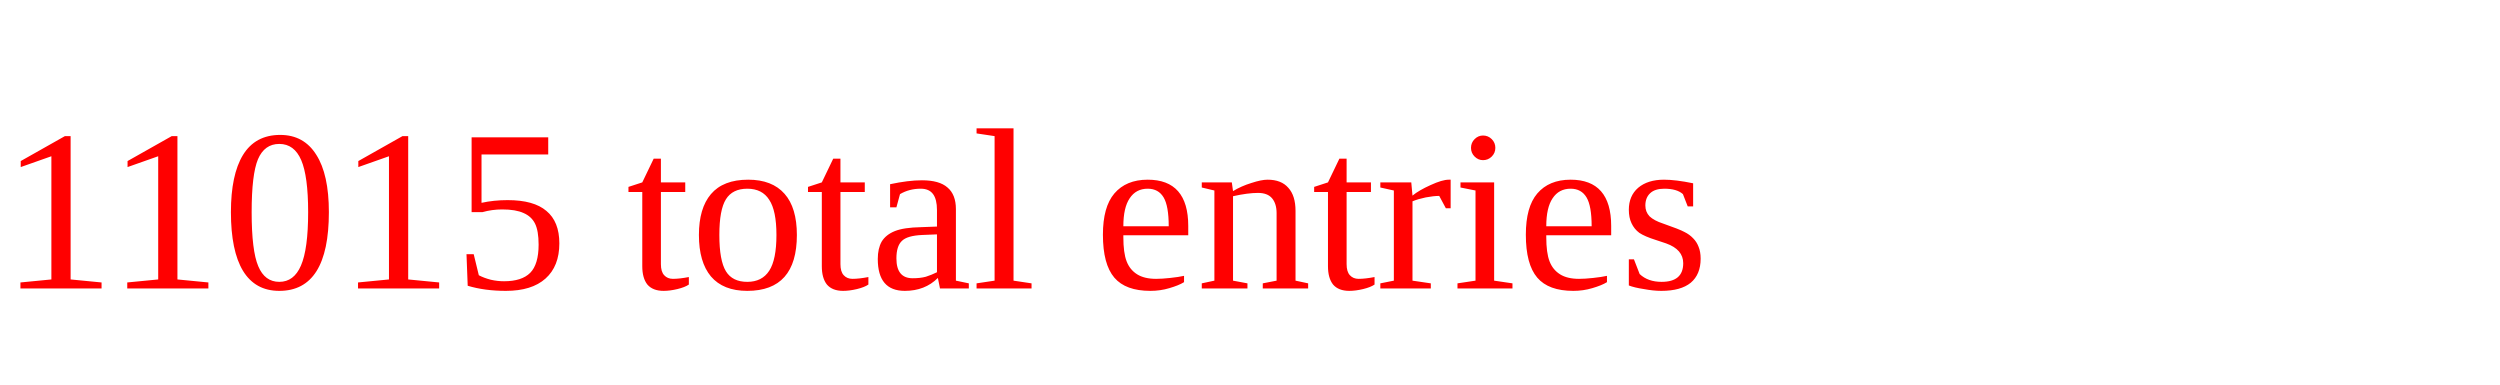
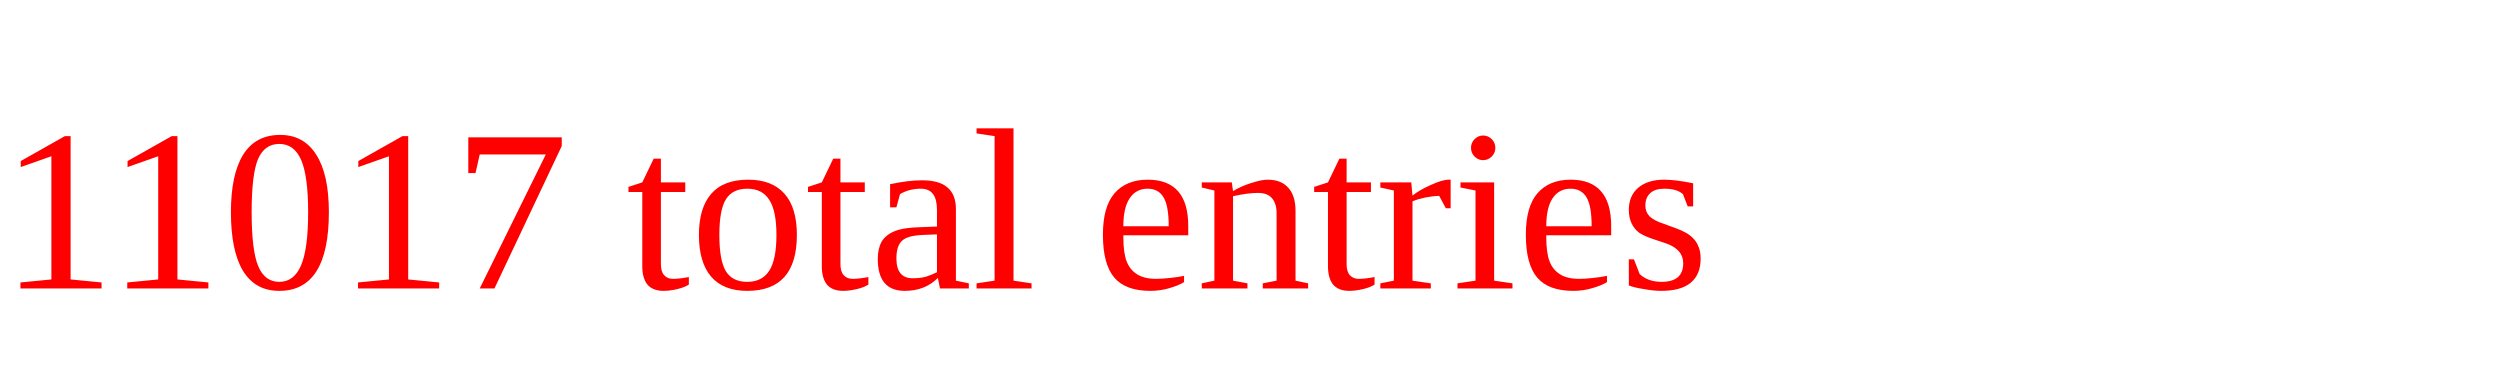
<svg xmlns="http://www.w3.org/2000/svg" height="20" width="130" version="1.1">
-   <text x="0" y="15" fill="red">11015 total entries</text>
+   <text x="0" y="15" fill="red">11017 total entries</text>
</svg>
